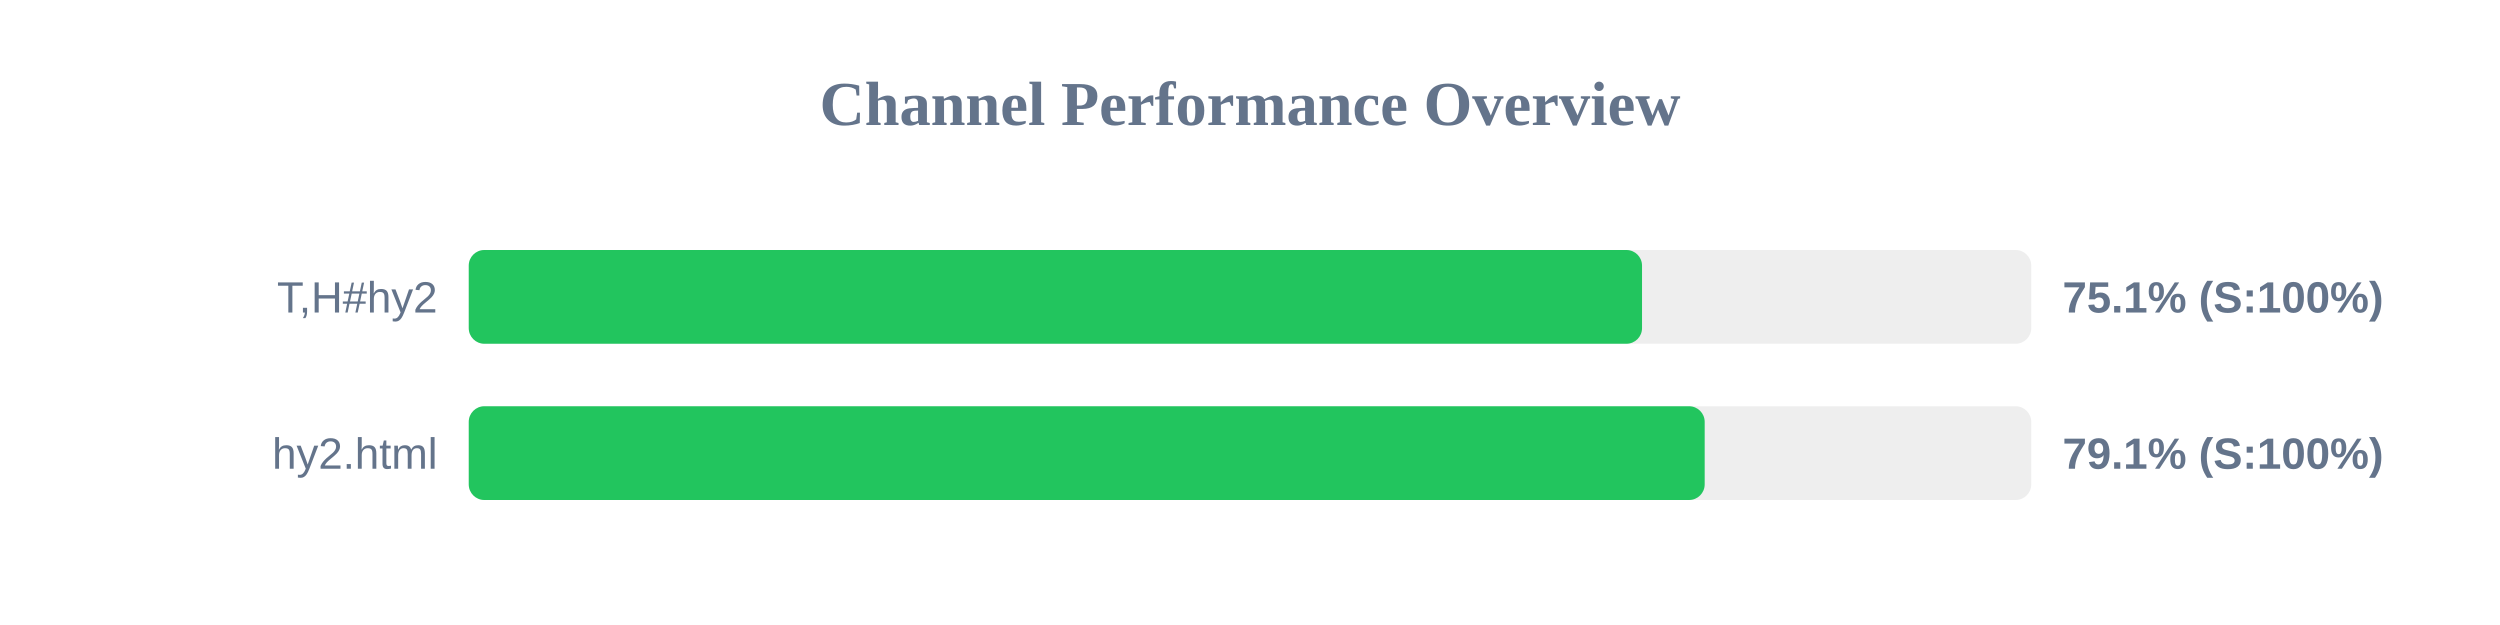
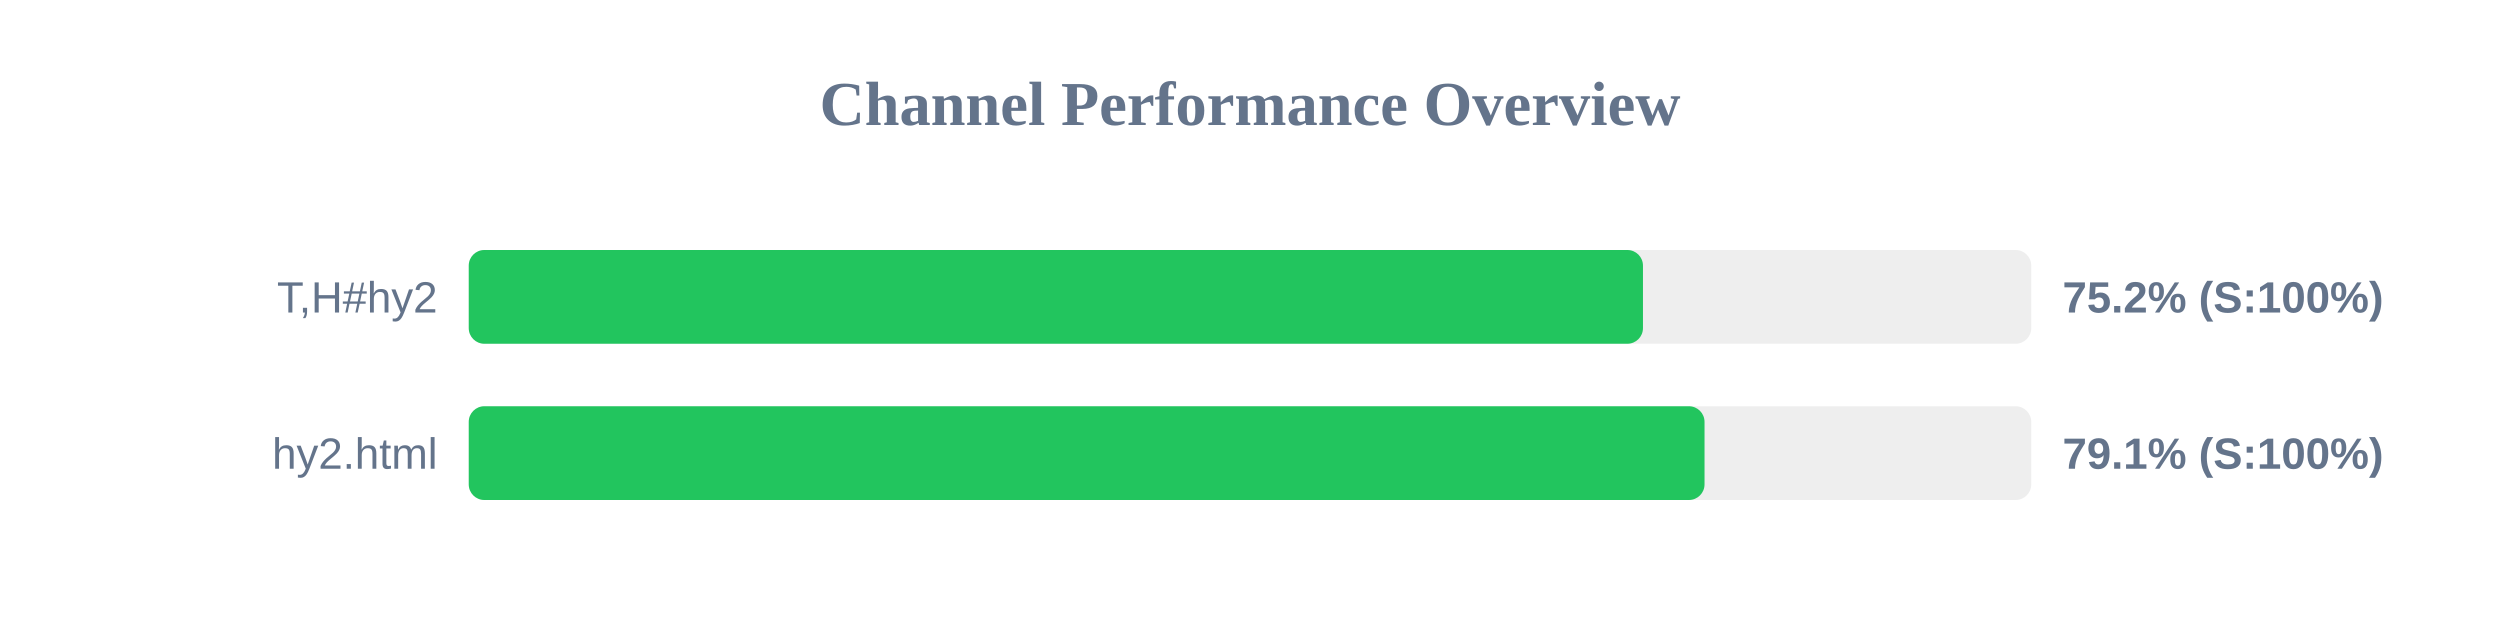
<svg xmlns="http://www.w3.org/2000/svg" width="800" height="200" version="1.1">
  <style>
        .row { font: 14px Arial; fill: #64748b; }
        .score { font: bold 14px Arial; fill: #64748b; }
    </style>
  <text x="400" y="40" text-anchor="middle" font-size="20px" font-weight="bold" fill="#64748b">Channel Performance Overview</text>
  <rect x="150" y="80" width="500" height="30" fill="#eee" rx="5" />
-   <rect x="150" y="80" width="375.45" height="30" fill="#22c55e" rx="5" />
+   <rect x="150" y="80" width="375.75" height="30" fill="#22c55e" rx="5" />
  <text x="140" y="100" text-anchor="end" class="row">T,H#hy2</text>
-   <text x="660" y="100" text-anchor="start" class="score">75.1% (S:100%)</text>
+   <text x="660" y="100" text-anchor="start" class="score">75.2% (S:100%)</text>
  <rect x="150" y="130" width="500" height="30" fill="#eee" rx="5" />
-   <rect x="150" y="130" width="395.5" height="30" fill="#22c55e" rx="5" />
+   <rect x="150" y="130" width="395.45" height="30" fill="#22c55e" rx="5" />
  <text x="140" y="150" text-anchor="end" class="row">hy2.html</text>
  <text x="660" y="150" text-anchor="start" class="score">79.1% (S:100%)</text>
</svg>
